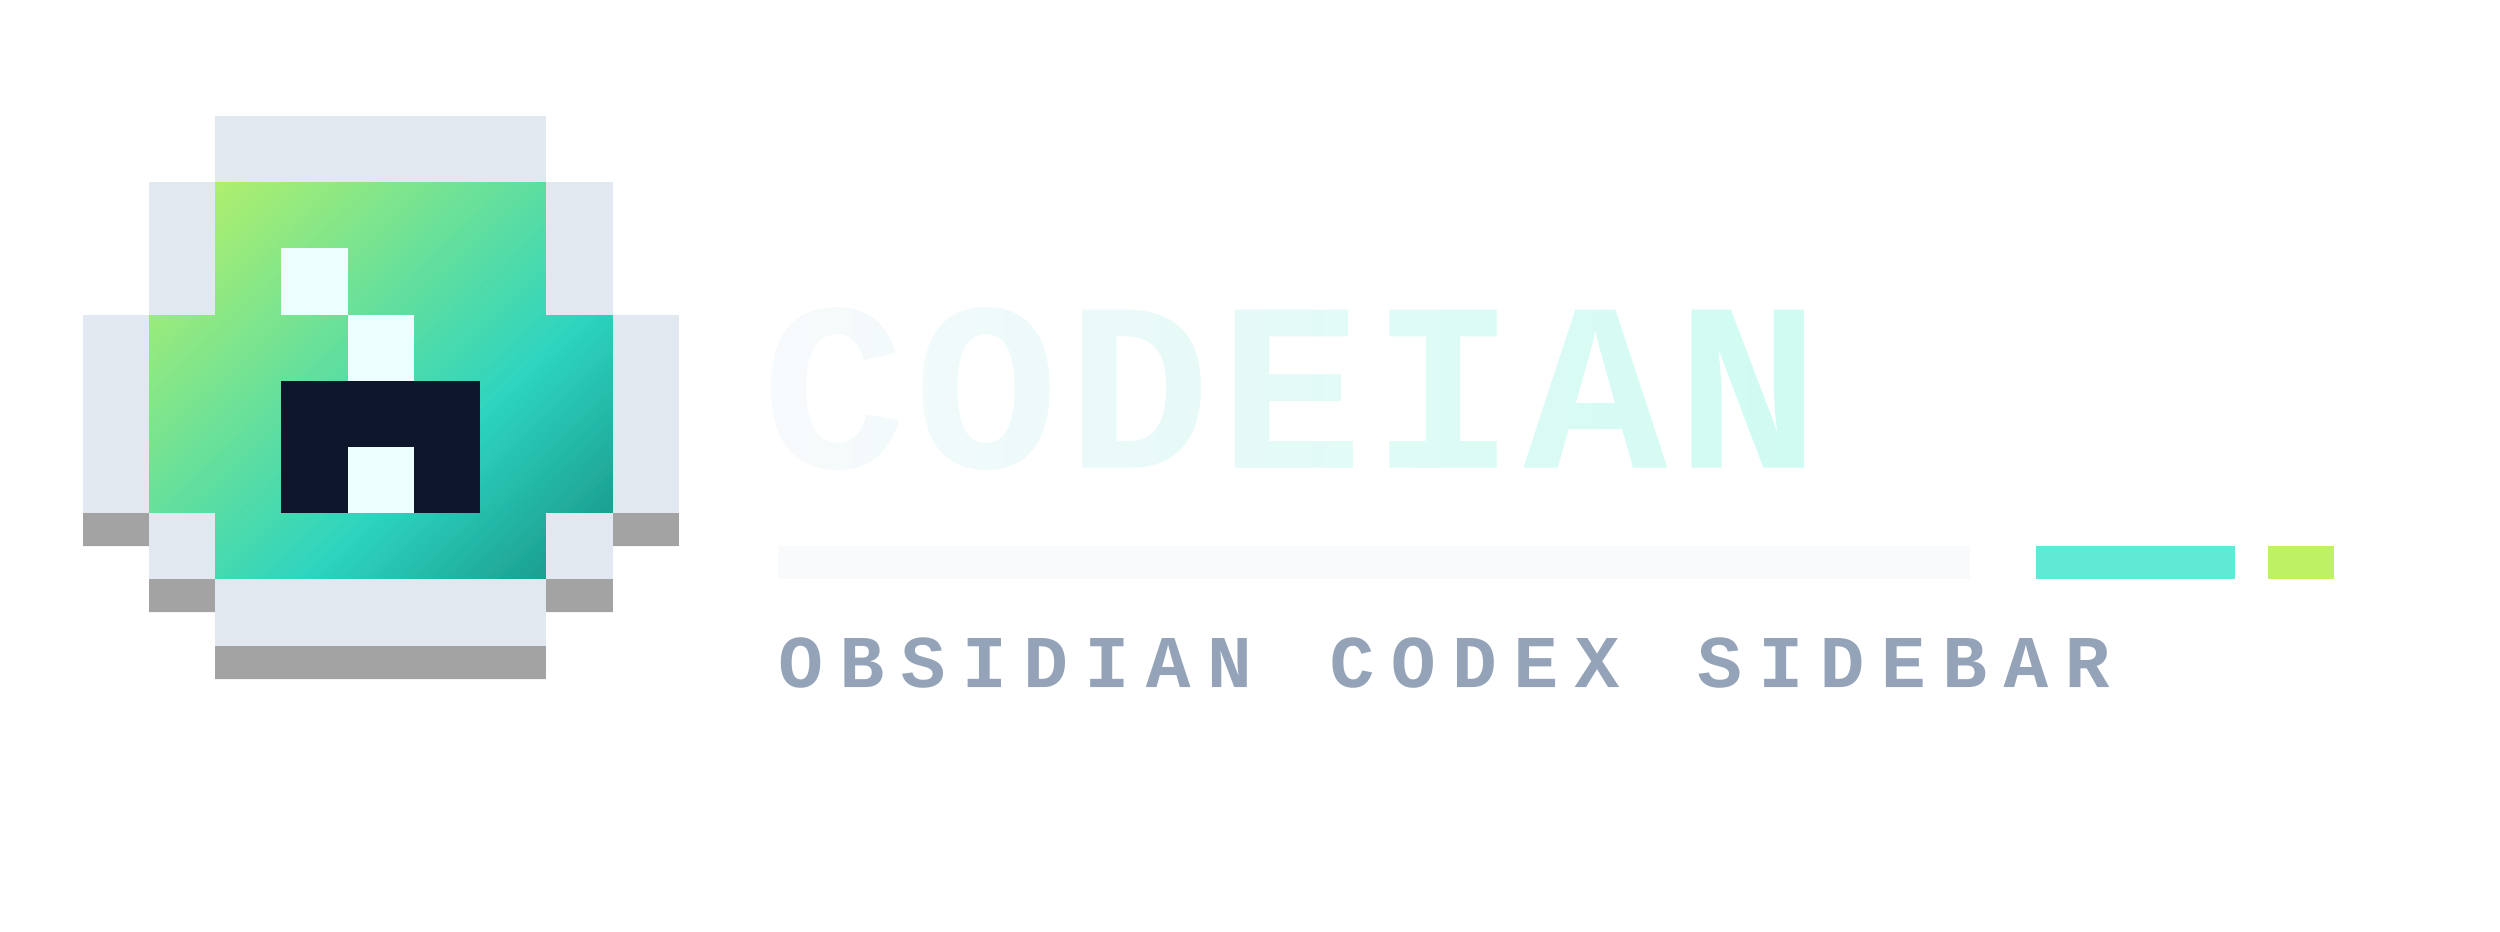
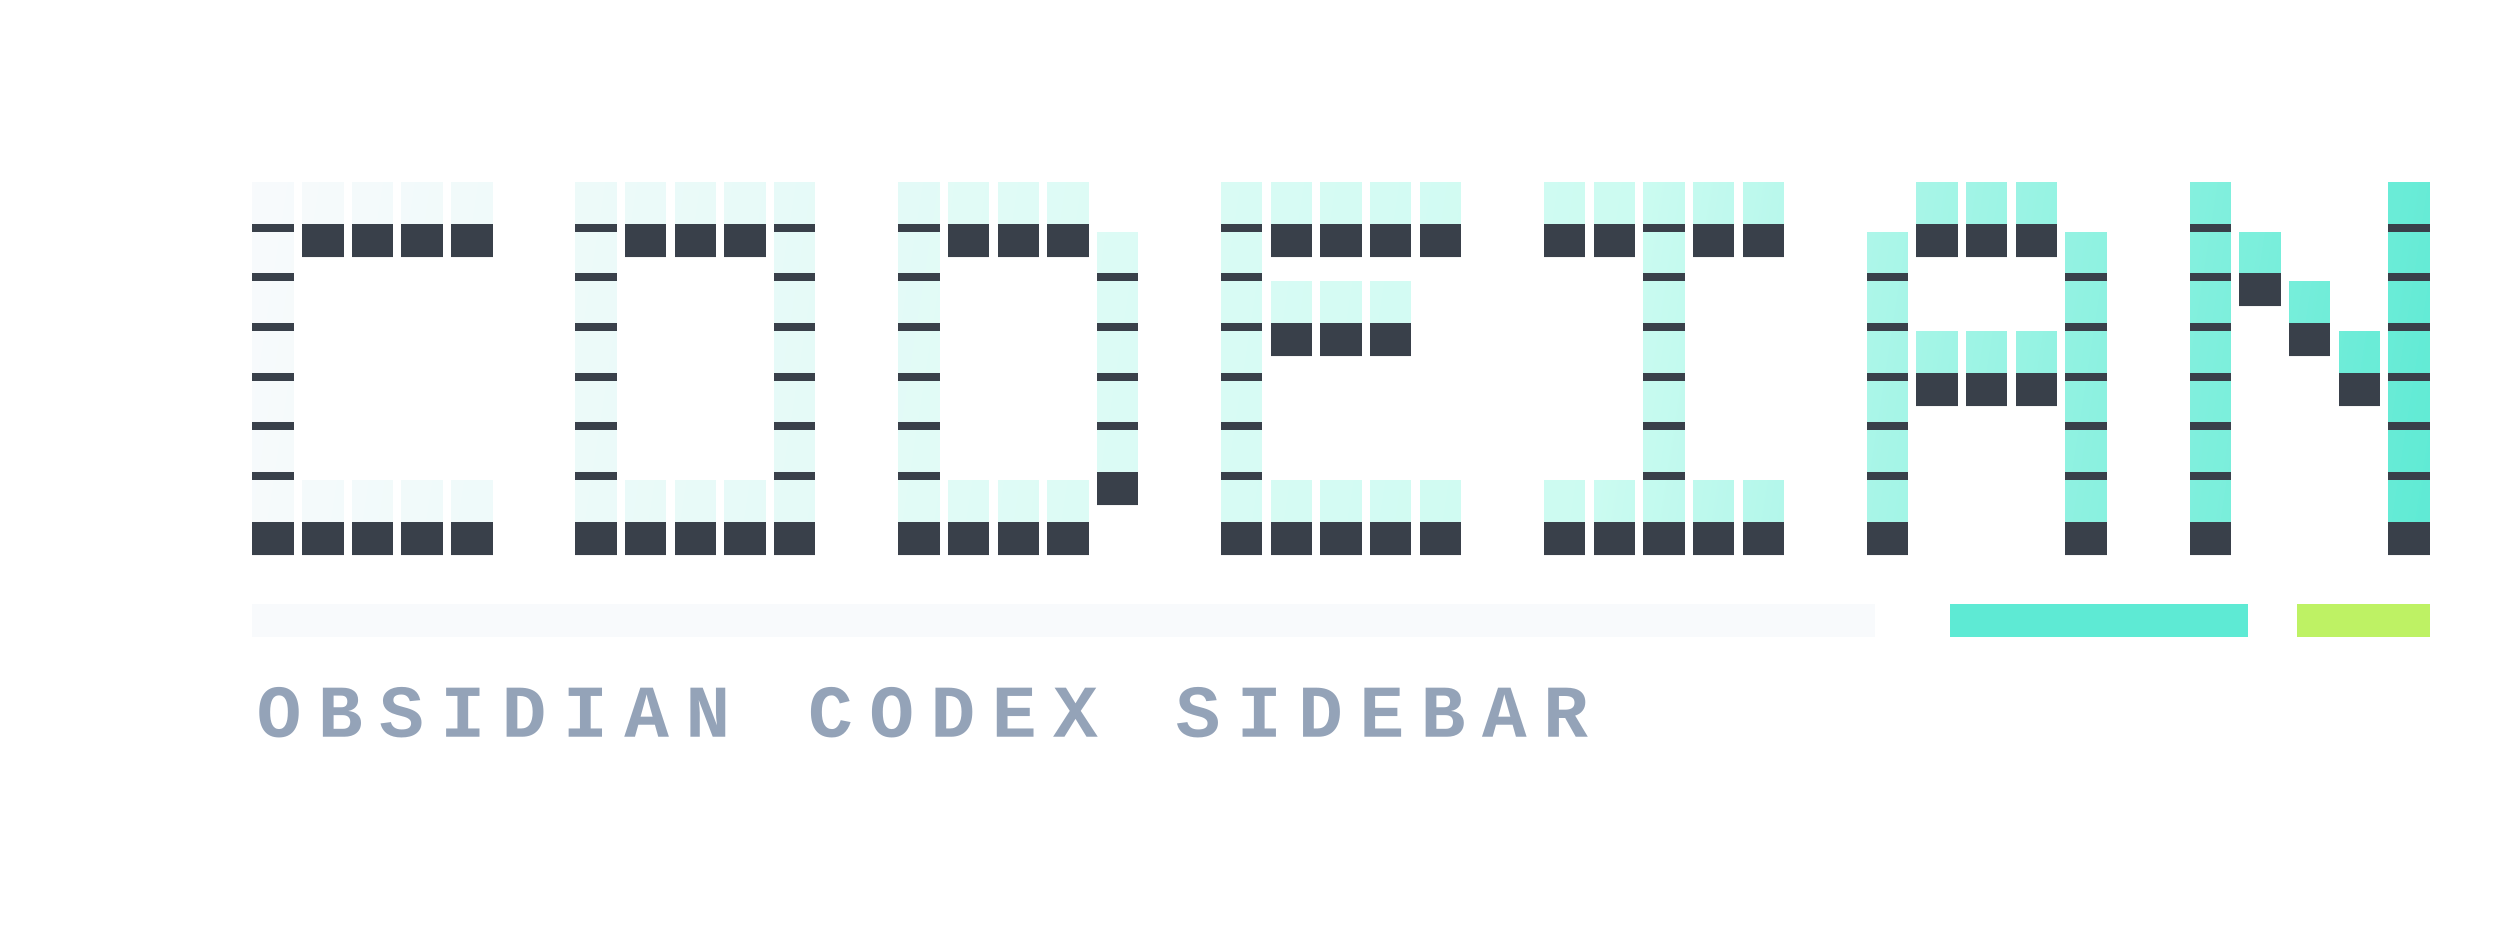
<svg xmlns="http://www.w3.org/2000/svg" viewBox="0 0 604 225" role="img" aria-label="Codeian">
  <defs>
-     <linearGradient id="mark" x1="44" y1="38" x2="156" y2="158" gradientUnits="userSpaceOnUse">
-       <stop offset="0" stop-color="#bef264" />
-       <stop offset="0.58" stop-color="#2dd4bf" />
-       <stop offset="1" stop-color="#0f766e" />
-     </linearGradient>
-     <linearGradient id="word" x1="184" y1="68" x2="562" y2="68" gradientUnits="userSpaceOnUse">
+     <linearGradient id="pixels" x1="58" y1="44" x2="590" y2="126" gradientUnits="userSpaceOnUse">
      <stop offset="0" stop-color="#f8fafc" />
-       <stop offset="0.72" stop-color="#ccfbf1" />
+       <stop offset="0.62" stop-color="#ccfbf1" />
      <stop offset="1" stop-color="#5eead4" />
    </linearGradient>
-     <filter id="pixel-shadow" x="-8%" y="-8%" width="116%" height="116%">
-       <feDropShadow dx="0" dy="8" stdDeviation="0" flood-color="#000000" flood-opacity="0.36" />
+     <filter id="block-shadow" x="-2%" y="-8%" width="104%" height="124%">
+       <feDropShadow dx="0" dy="8" stdDeviation="0" flood-color="#000000" flood-opacity="0.38" />
    </filter>
  </defs>
  <g shape-rendering="crispEdges">
-     <g filter="url(#pixel-shadow)">
-       <rect x="52" y="28" width="16" height="16" fill="#e2e8f0" />
-       <rect x="68" y="28" width="16" height="16" fill="#e2e8f0" />
-       <rect x="84" y="28" width="16" height="16" fill="#e2e8f0" />
-       <rect x="100" y="28" width="16" height="16" fill="#e2e8f0" />
-       <rect x="116" y="28" width="16" height="16" fill="#e2e8f0" />
-       <rect x="36" y="44" width="16" height="16" fill="#e2e8f0" />
-       <rect x="52" y="44" width="16" height="16" fill="url(#mark)" />
-       <rect x="68" y="44" width="16" height="16" fill="url(#mark)" />
-       <rect x="84" y="44" width="16" height="16" fill="url(#mark)" />
-       <rect x="100" y="44" width="16" height="16" fill="url(#mark)" />
-       <rect x="116" y="44" width="16" height="16" fill="url(#mark)" />
-       <rect x="132" y="44" width="16" height="16" fill="#e2e8f0" />
-       <rect x="36" y="60" width="16" height="16" fill="#e2e8f0" />
-       <rect x="52" y="60" width="16" height="16" fill="url(#mark)" />
-       <rect x="68" y="60" width="16" height="16" fill="#ecfeff" />
-       <rect x="84" y="60" width="16" height="16" fill="url(#mark)" />
-       <rect x="100" y="60" width="16" height="16" fill="url(#mark)" />
-       <rect x="116" y="60" width="16" height="16" fill="url(#mark)" />
-       <rect x="132" y="60" width="16" height="16" fill="#e2e8f0" />
-       <rect x="20" y="76" width="16" height="16" fill="#e2e8f0" />
-       <rect x="36" y="76" width="16" height="16" fill="url(#mark)" />
-       <rect x="52" y="76" width="16" height="16" fill="url(#mark)" />
-       <rect x="68" y="76" width="16" height="16" fill="url(#mark)" />
-       <rect x="84" y="76" width="16" height="16" fill="#f8fafc" />
-       <rect x="100" y="76" width="16" height="16" fill="url(#mark)" />
-       <rect x="116" y="76" width="16" height="16" fill="url(#mark)" />
-       <rect x="132" y="76" width="16" height="16" fill="url(#mark)" />
-       <rect x="148" y="76" width="16" height="16" fill="#e2e8f0" />
-       <rect x="20" y="92" width="16" height="16" fill="#e2e8f0" />
-       <rect x="36" y="92" width="16" height="16" fill="url(#mark)" />
-       <rect x="52" y="92" width="16" height="16" fill="url(#mark)" />
-       <rect x="68" y="92" width="16" height="16" fill="#0f172a" />
-       <rect x="84" y="92" width="16" height="16" fill="#0f172a" />
-       <rect x="100" y="92" width="16" height="16" fill="#0f172a" />
-       <rect x="116" y="92" width="16" height="16" fill="url(#mark)" />
-       <rect x="132" y="92" width="16" height="16" fill="url(#mark)" />
-       <rect x="148" y="92" width="16" height="16" fill="#e2e8f0" />
-       <rect x="20" y="108" width="16" height="16" fill="#e2e8f0" />
-       <rect x="36" y="108" width="16" height="16" fill="url(#mark)" />
-       <rect x="52" y="108" width="16" height="16" fill="url(#mark)" />
-       <rect x="68" y="108" width="16" height="16" fill="#0f172a" />
-       <rect x="84" y="108" width="16" height="16" fill="#0f172a" />
-       <rect x="100" y="108" width="16" height="16" fill="#0f172a" />
-       <rect x="116" y="108" width="16" height="16" fill="url(#mark)" />
-       <rect x="132" y="108" width="16" height="16" fill="url(#mark)" />
-       <rect x="148" y="108" width="16" height="16" fill="#e2e8f0" />
-       <rect x="36" y="124" width="16" height="16" fill="#e2e8f0" />
-       <rect x="52" y="124" width="16" height="16" fill="url(#mark)" />
-       <rect x="68" y="124" width="16" height="16" fill="url(#mark)" />
-       <rect x="84" y="124" width="16" height="16" fill="url(#mark)" />
-       <rect x="100" y="124" width="16" height="16" fill="url(#mark)" />
-       <rect x="116" y="124" width="16" height="16" fill="url(#mark)" />
-       <rect x="132" y="124" width="16" height="16" fill="#e2e8f0" />
-       <rect x="52" y="140" width="16" height="16" fill="#e2e8f0" />
-       <rect x="68" y="140" width="16" height="16" fill="#e2e8f0" />
-       <rect x="84" y="140" width="16" height="16" fill="#e2e8f0" />
-       <rect x="100" y="140" width="16" height="16" fill="#e2e8f0" />
-       <rect x="116" y="140" width="16" height="16" fill="#e2e8f0" />
-       <rect x="84" y="76" width="16" height="48" fill="#ecfeff" />
-       <rect x="68" y="92" width="48" height="16" fill="#0f172a" />
-     </g>
-     <text x="184" y="113" fill="url(#word)" font-family="Monaco, 'Courier New', monospace" font-size="58" font-weight="900" letter-spacing="2">CODEIAN</text>
-     <rect x="188" y="132" width="288" height="8" fill="#f8fafc" />
-     <rect x="492" y="132" width="48" height="8" fill="#5eead4" />
-     <rect x="548" y="132" width="16" height="8" fill="#bef264" />
-     <text x="188" y="166" fill="#94a3b8" font-family="Monaco, 'Courier New', monospace" font-size="18" font-weight="700" letter-spacing="4">OBSIDIAN CODEX SIDEBAR</text>
+     <path d="M61 44h10v10h-10zM73 44h10v10h-10zM85 44h10v10h-10zM97 44h10v10h-10zM109 44h10v10h-10zM61 56h10v10h-10zM61 68h10v10h-10zM61 80h10v10h-10zM61 92h10v10h-10zM61 104h10v10h-10zM61 116h10v10h-10zM73 116h10v10h-10zM85 116h10v10h-10zM97 116h10v10h-10zM109 116h10v10h-10zM139 44h10v10h-10zM151 44h10v10h-10zM163 44h10v10h-10zM175 44h10v10h-10zM187 44h10v10h-10zM139 56h10v10h-10zM187 56h10v10h-10zM139 68h10v10h-10zM187 68h10v10h-10zM139 80h10v10h-10zM187 80h10v10h-10zM139 92h10v10h-10zM187 92h10v10h-10zM139 104h10v10h-10zM187 104h10v10h-10zM139 116h10v10h-10zM151 116h10v10h-10zM163 116h10v10h-10zM175 116h10v10h-10zM187 116h10v10h-10zM217 44h10v10h-10zM229 44h10v10h-10zM241 44h10v10h-10zM253 44h10v10h-10zM217 56h10v10h-10zM265 56h10v10h-10zM217 68h10v10h-10zM265 68h10v10h-10zM217 80h10v10h-10zM265 80h10v10h-10zM217 92h10v10h-10zM265 92h10v10h-10zM217 104h10v10h-10zM265 104h10v10h-10zM217 116h10v10h-10zM229 116h10v10h-10zM241 116h10v10h-10zM253 116h10v10h-10zM295 44h10v10h-10zM307 44h10v10h-10zM319 44h10v10h-10zM331 44h10v10h-10zM343 44h10v10h-10zM295 56h10v10h-10zM295 68h10v10h-10zM307 68h10v10h-10zM319 68h10v10h-10zM331 68h10v10h-10zM295 80h10v10h-10zM295 92h10v10h-10zM295 104h10v10h-10zM295 116h10v10h-10zM307 116h10v10h-10zM319 116h10v10h-10zM331 116h10v10h-10zM343 116h10v10h-10zM373 44h10v10h-10zM385 44h10v10h-10zM397 44h10v10h-10zM409 44h10v10h-10zM421 44h10v10h-10zM397 56h10v10h-10zM397 68h10v10h-10zM397 80h10v10h-10zM397 92h10v10h-10zM397 104h10v10h-10zM373 116h10v10h-10zM385 116h10v10h-10zM397 116h10v10h-10zM409 116h10v10h-10zM421 116h10v10h-10zM463 44h10v10h-10zM475 44h10v10h-10zM487 44h10v10h-10zM451 56h10v10h-10zM499 56h10v10h-10zM451 68h10v10h-10zM499 68h10v10h-10zM451 80h10v10h-10zM463 80h10v10h-10zM475 80h10v10h-10zM487 80h10v10h-10zM499 80h10v10h-10zM451 92h10v10h-10zM499 92h10v10h-10zM451 104h10v10h-10zM499 104h10v10h-10zM451 116h10v10h-10zM499 116h10v10h-10zM529 44h10v10h-10zM577 44h10v10h-10zM529 56h10v10h-10zM541 56h10v10h-10zM577 56h10v10h-10zM529 68h10v10h-10zM553 68h10v10h-10zM577 68h10v10h-10zM529 80h10v10h-10zM565 80h10v10h-10zM577 80h10v10h-10zM529 92h10v10h-10zM577 92h10v10h-10zM529 104h10v10h-10zM577 104h10v10h-10zM529 116h10v10h-10zM577 116h10v10h-10z" fill="#334155" opacity="0.8" transform="translate(0 8)" />
+     <path d="M61 44h10v10h-10zM73 44h10v10h-10zM85 44h10v10h-10zM97 44h10v10h-10zM109 44h10v10h-10zM61 56h10v10h-10zM61 68h10v10h-10zM61 80h10v10h-10zM61 92h10v10h-10zM61 104h10v10h-10zM61 116h10v10h-10zM73 116h10v10h-10zM85 116h10v10h-10zM97 116h10v10h-10zM109 116h10v10h-10zM139 44h10v10h-10zM151 44h10v10h-10zM163 44h10v10h-10zM175 44h10v10h-10zM187 44h10v10h-10zM139 56h10v10h-10zM187 56h10v10h-10zM139 68h10v10h-10zM187 68h10v10h-10zM139 80h10v10h-10zM187 80h10v10h-10zM139 92h10v10h-10zM187 92h10v10h-10zM139 104h10v10h-10zM187 104h10v10h-10zM139 116h10v10h-10zM151 116h10v10h-10zM163 116h10v10h-10zM175 116h10v10h-10zM187 116h10v10h-10zM217 44h10v10h-10zM229 44h10v10h-10zM241 44h10v10h-10zM253 44h10v10h-10zM217 56h10v10h-10zM265 56h10v10h-10zM217 68h10v10h-10zM265 68h10v10h-10zM217 80h10v10h-10zM265 80h10v10h-10zM217 92h10v10h-10zM265 92h10v10h-10zM217 104h10v10h-10zM265 104h10v10h-10zM217 116h10v10h-10zM229 116h10v10h-10zM241 116h10v10h-10zM253 116h10v10h-10zM295 44h10v10h-10zM307 44h10v10h-10zM319 44h10v10h-10zM331 44h10v10h-10zM343 44h10v10h-10zM295 56h10v10h-10zM295 68h10v10h-10zM307 68h10v10h-10zM319 68h10v10h-10zM331 68h10v10h-10zM295 80h10v10h-10zM295 92h10v10h-10zM295 104h10v10h-10zM295 116h10v10h-10zM307 116h10v10h-10zM319 116h10v10h-10zM331 116h10v10h-10zM343 116h10v10h-10zM373 44h10v10h-10zM385 44h10v10h-10zM397 44h10v10h-10zM409 44h10v10h-10zM421 44h10v10h-10zM397 56h10v10h-10zM397 68h10v10h-10zM397 80h10v10h-10zM397 92h10v10h-10zM397 104h10v10h-10zM373 116h10v10h-10zM385 116h10v10h-10zM397 116h10v10h-10zM409 116h10v10h-10zM421 116h10v10h-10zM463 44h10v10h-10zM475 44h10v10h-10zM487 44h10v10h-10zM451 56h10v10h-10zM499 56h10v10h-10zM451 68h10v10h-10zM499 68h10v10h-10zM451 80h10v10h-10zM463 80h10v10h-10zM475 80h10v10h-10zM487 80h10v10h-10zM499 80h10v10h-10zM451 92h10v10h-10zM499 92h10v10h-10zM451 104h10v10h-10zM499 104h10v10h-10zM451 116h10v10h-10zM499 116h10v10h-10zM529 44h10v10h-10zM577 44h10v10h-10zM529 56h10v10h-10zM541 56h10v10h-10zM577 56h10v10h-10zM529 68h10v10h-10zM553 68h10v10h-10zM577 68h10v10h-10zM529 80h10v10h-10zM565 80h10v10h-10zM577 80h10v10h-10zM529 92h10v10h-10zM577 92h10v10h-10zM529 104h10v10h-10zM577 104h10v10h-10zM529 116h10v10h-10zM577 116h10v10h-10z" fill="url(#pixels)" filter="url(#block-shadow)" />
+     <rect x="61" y="146" width="392" height="8" fill="#f8fafc" />
+     <rect x="471" y="146" width="72" height="8" fill="#5eead4" />
+     <rect x="555" y="146" width="32" height="8" fill="#bef264" />
+     <text x="62" y="178" fill="#94a3b8" font-family="Monaco, 'Courier New', monospace" font-size="18" font-weight="700" letter-spacing="4">OBSIDIAN CODEX SIDEBAR</text>
  </g>
</svg>
